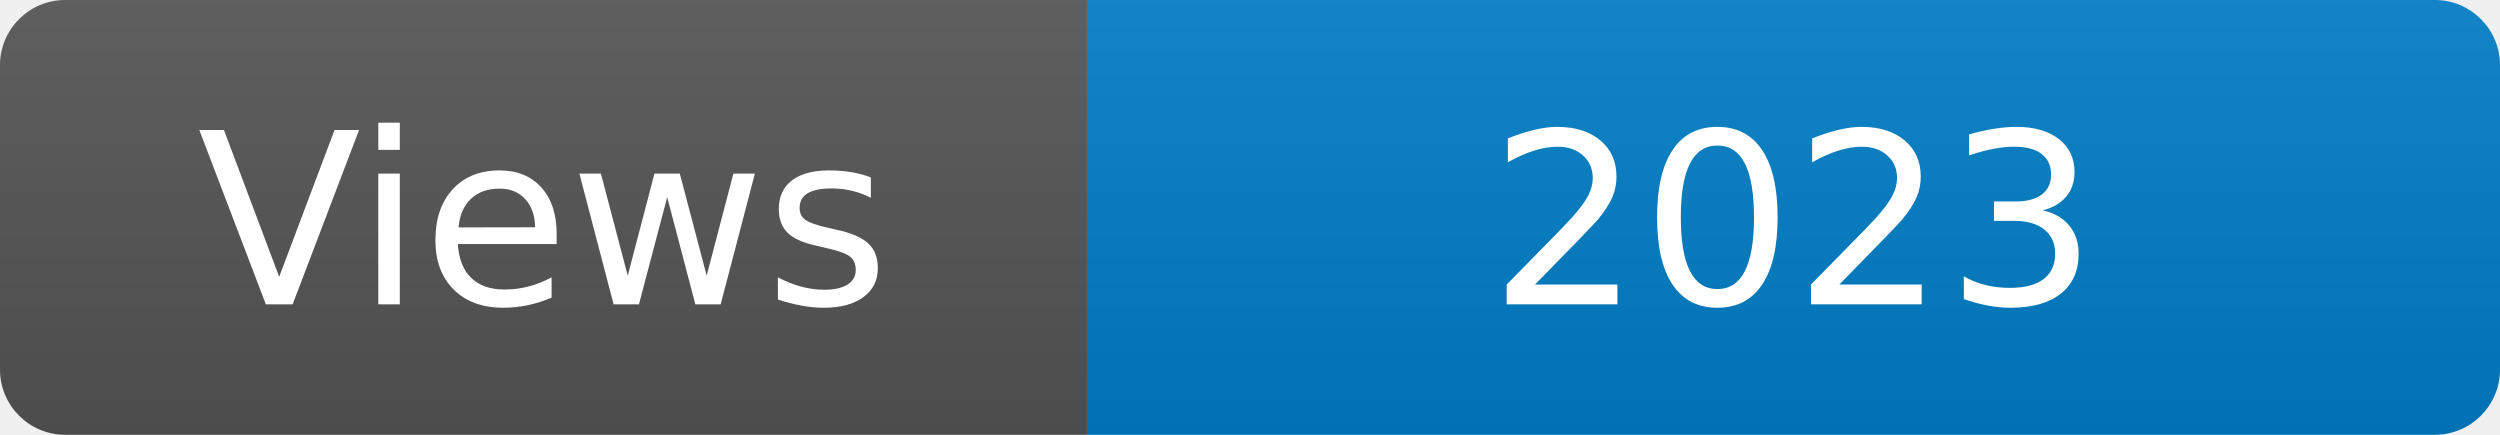
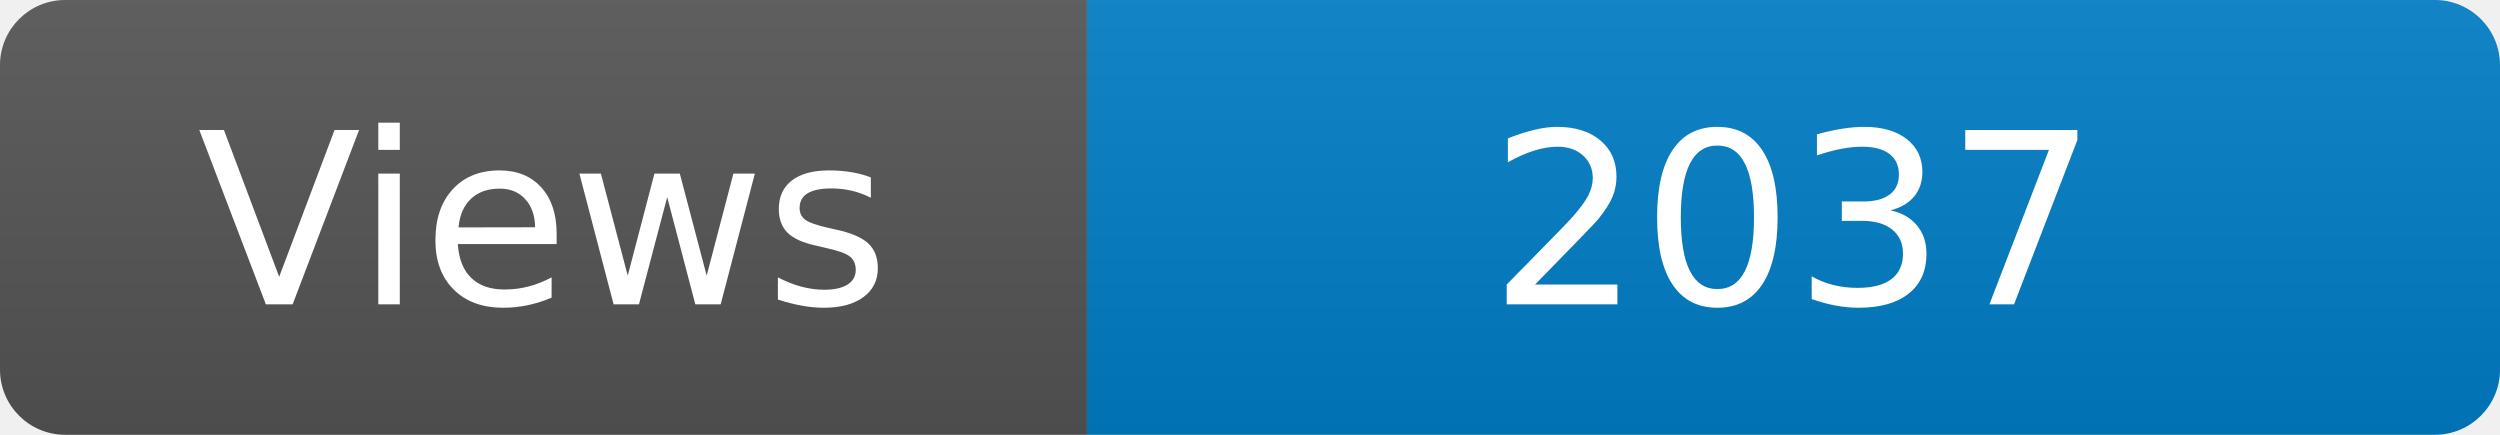
<svg xmlns="http://www.w3.org/2000/svg" width="115" height="20" role="img" aria-label="Maintained?: yes">
  <linearGradient id="s" x2="0" y2="100%">
    <stop offset="0" stop-color="#bbb" stop-opacity=".1" />
    <stop offset="1" stop-opacity=".1" />
  </linearGradient>
  <clipPath id="r">
    <rect width="115" height="20" rx="3" fill="#fff" />
  </clipPath>
  <g clip-path="url(#r)">
    <rect width="50" height="20" fill="#555" />
    <rect x="50" width="160" height="20" fill="#007ec6" />
    <rect width="115" height="20" fill="url(#s)" />
  </g>
  <g fill="#fff" text-anchor="middle" font-family="Verdana,Geneva,DejaVu Sans,sans-serif" font-size="110">
    <text x="250" y="140" transform="scale(.1)" fill="#fff">Views</text>
-     <text x="825" y="140" transform="scale(.1)" fill="#fff">2023</text>
+     <text x="825" y="140" transform="scale(.1)" fill="#fff">2037</text>
  </g>
</svg>
